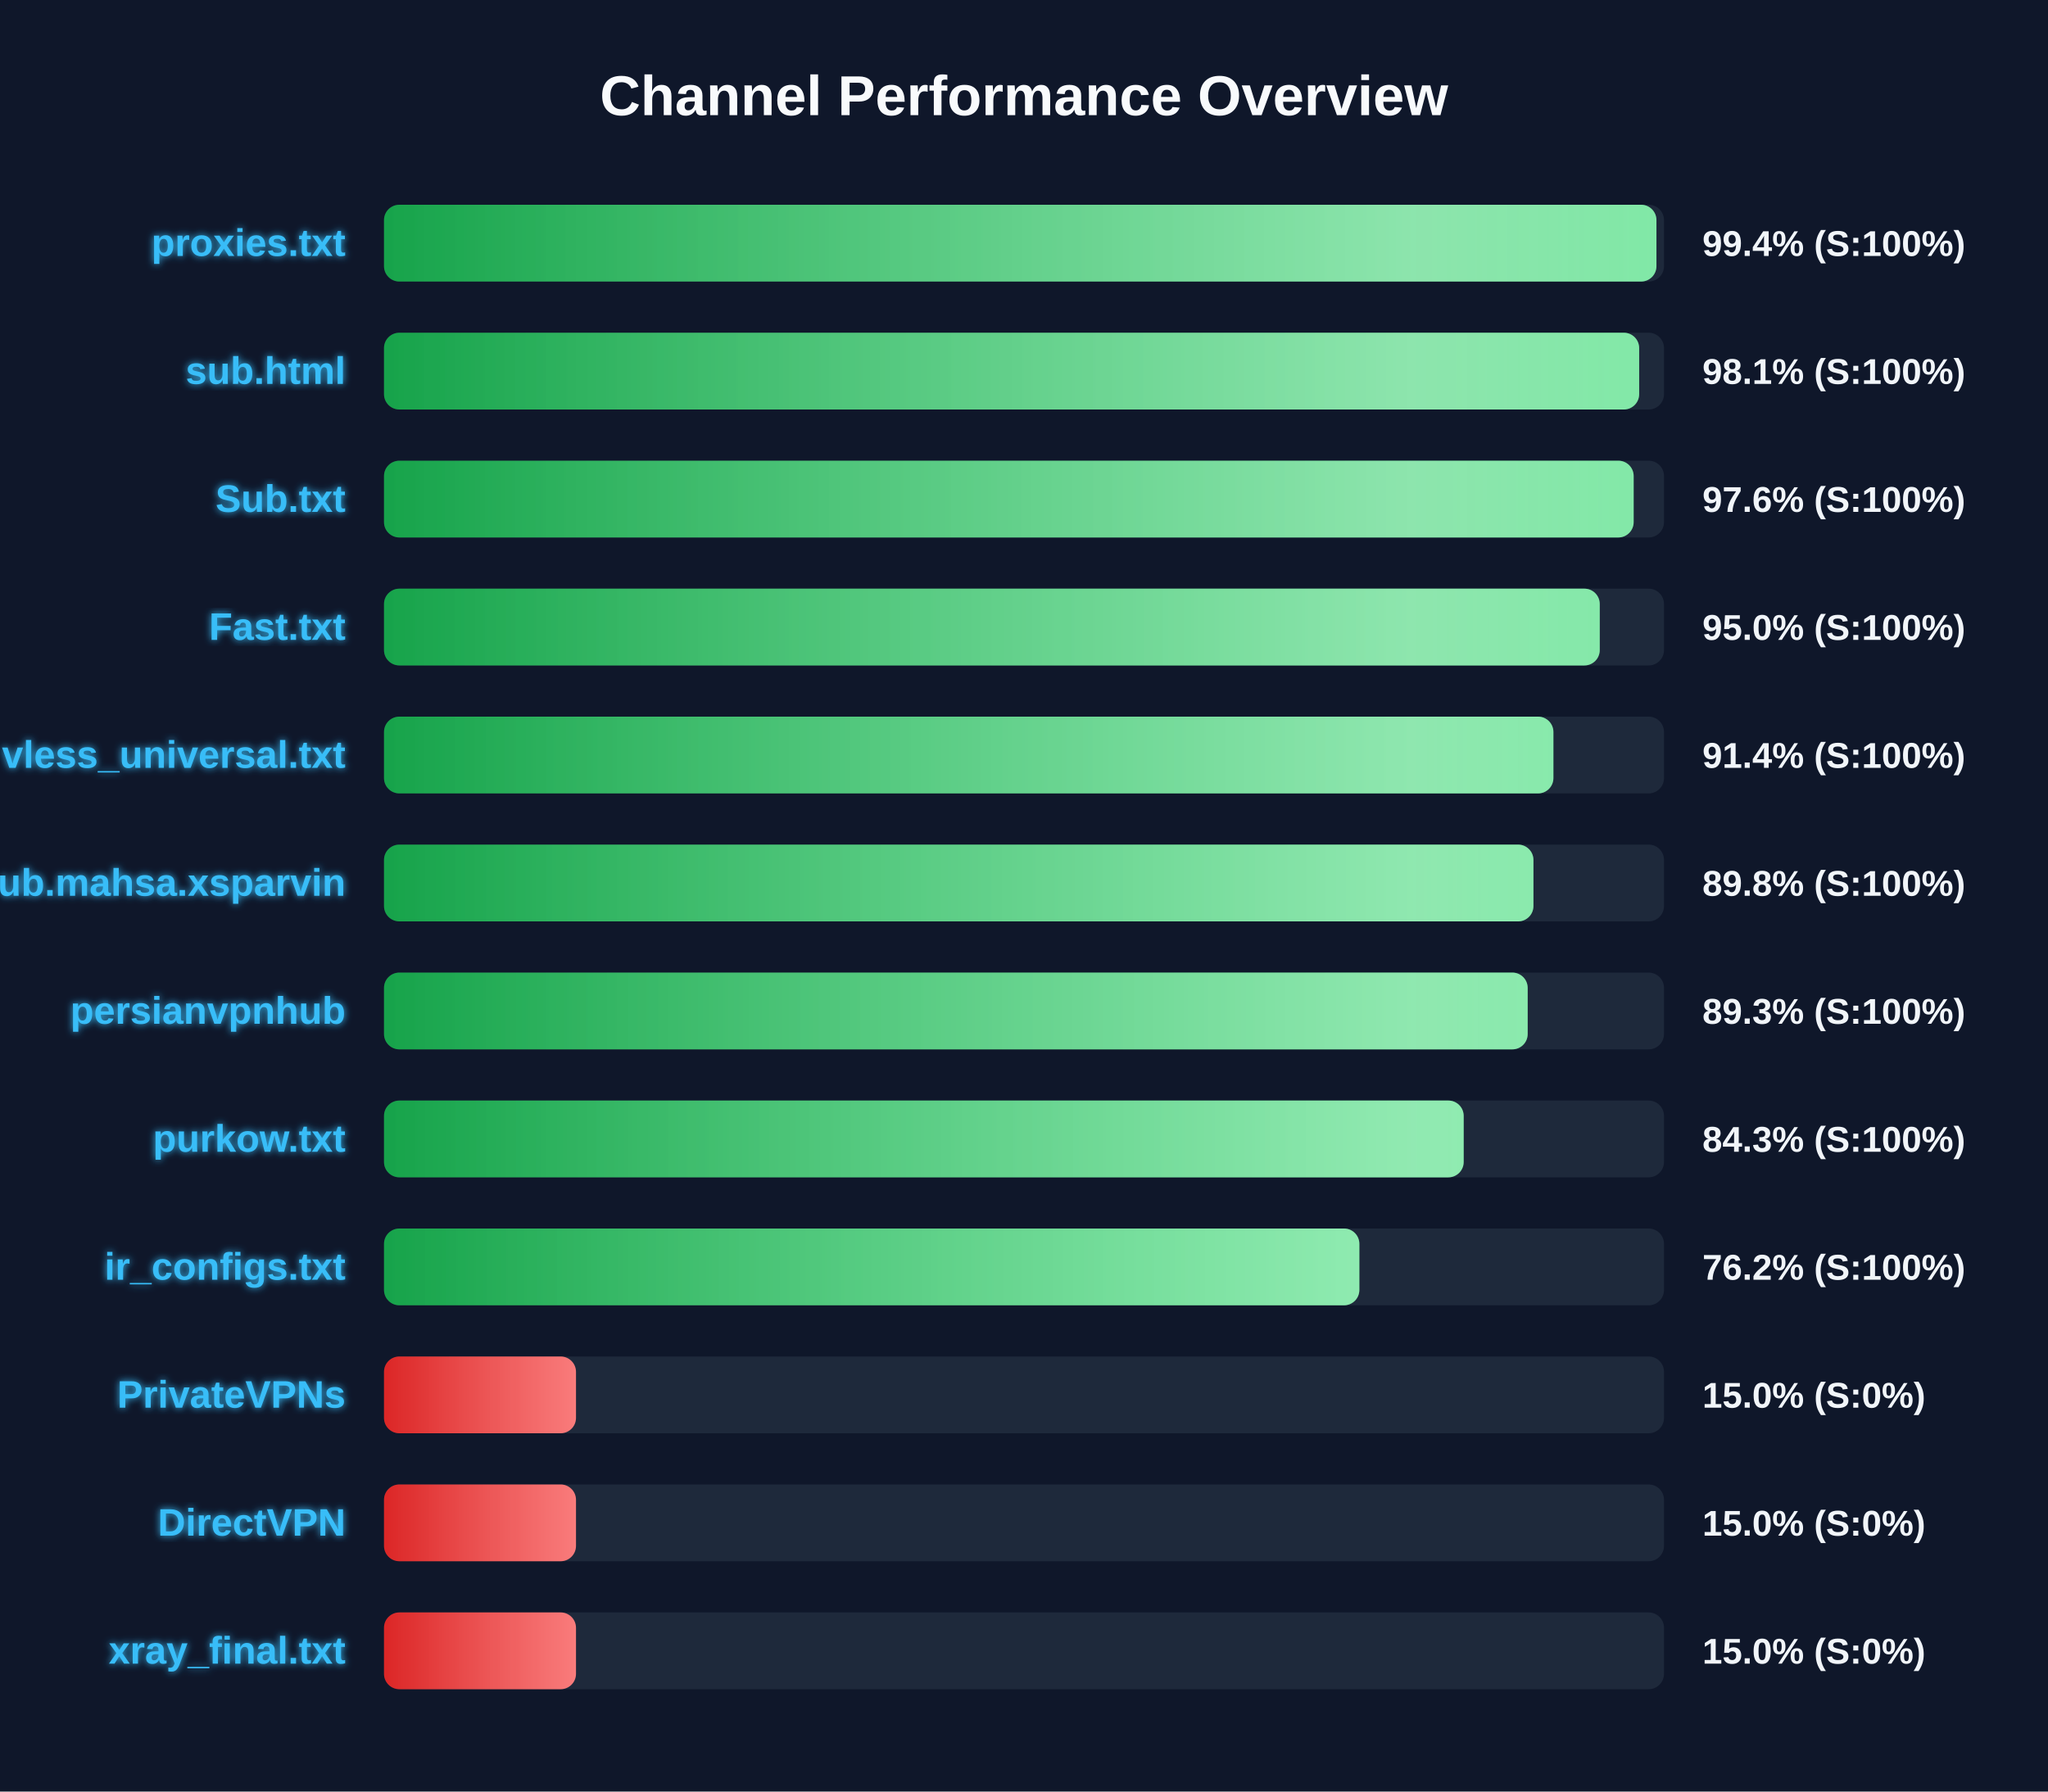
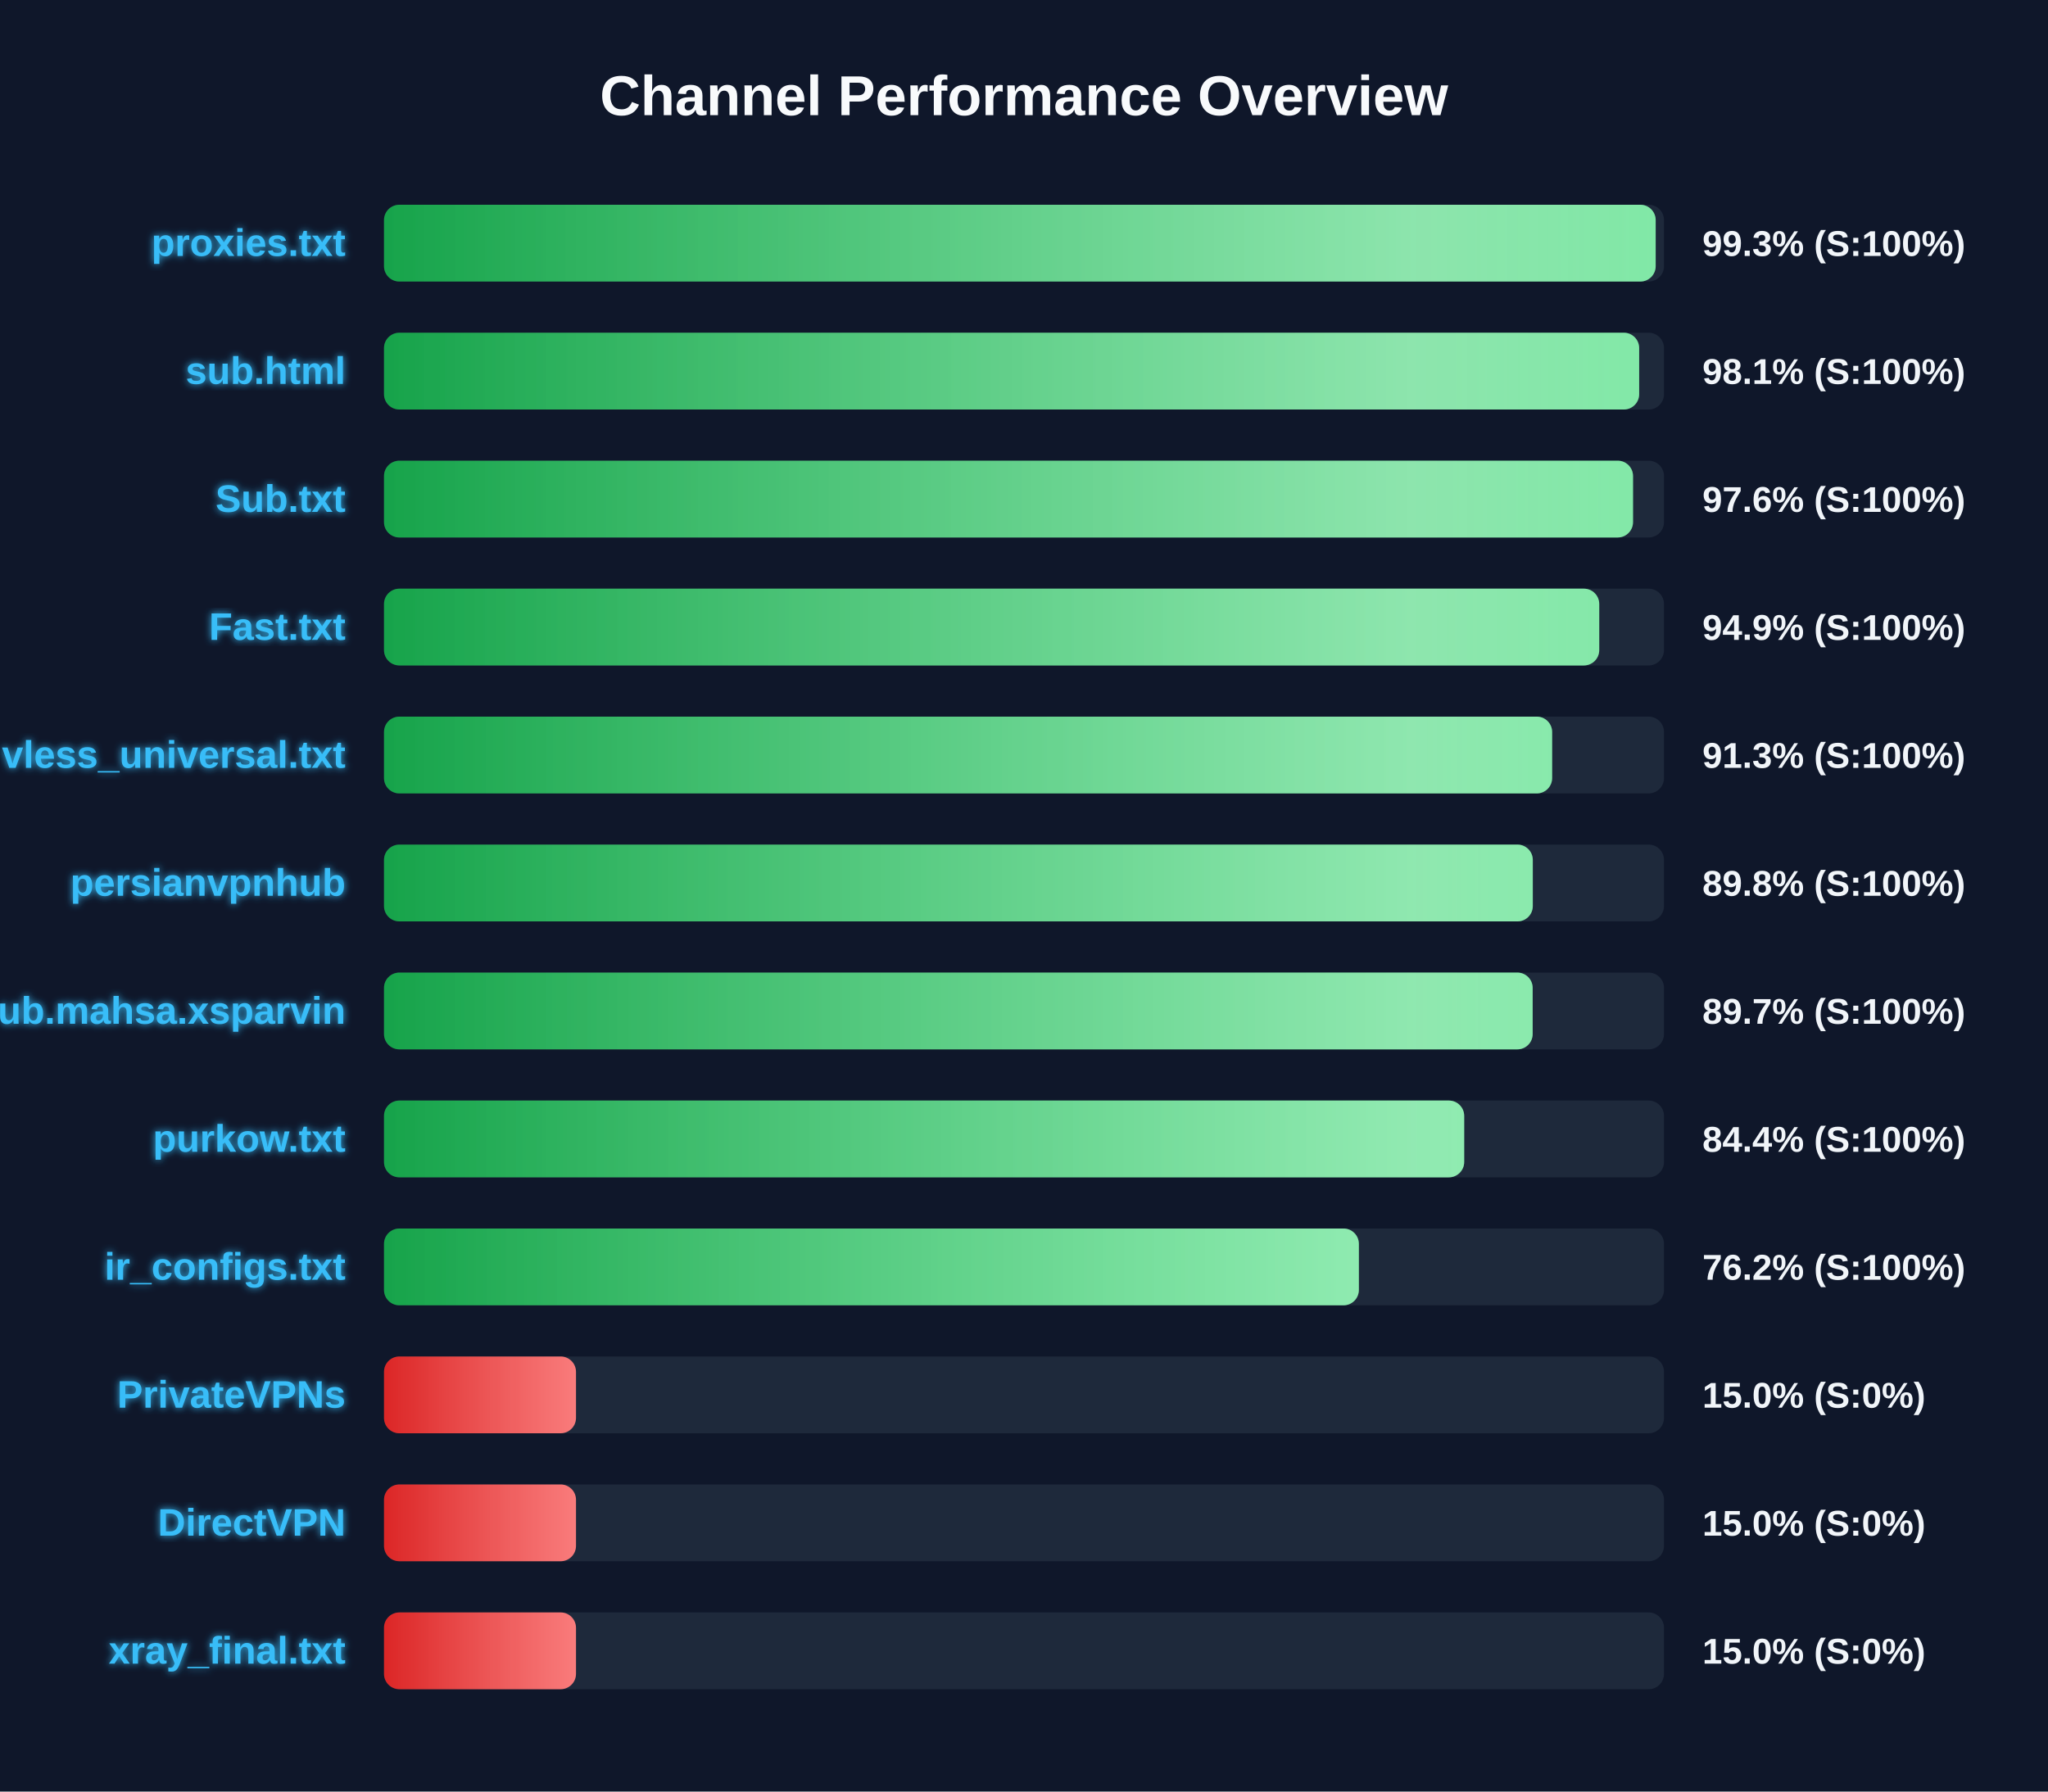
<svg xmlns="http://www.w3.org/2000/svg" width="800" height="700" version="1.1">
  <defs>
    <linearGradient id="grad-green" x1="0%" y1="0%" x2="100%" y2="0%">
      <stop offset="0%" stop-color="#16a34a" />
      <stop offset="100%" stop-color="#4ade80" />
    </linearGradient>
    <linearGradient id="grad-yellow" x1="0%" y1="0%" x2="100%" y2="0%">
      <stop offset="0%" stop-color="#ca8a04" />
      <stop offset="100%" stop-color="#fde047" />
    </linearGradient>
    <linearGradient id="grad-red" x1="0%" y1="0%" x2="100%" y2="0%">
      <stop offset="0%" stop-color="#dc2626" />
      <stop offset="100%" stop-color="#f87171" />
    </linearGradient>
    <linearGradient id="shimmer" x1="0%" y1="0%" x2="100%" y2="0%">
      <stop offset="0%" stop-color="rgba(255,255,255,0)" />
      <stop offset="50%" stop-color="rgba(255,255,255,0.4)" />
      <stop offset="100%" stop-color="rgba(255,255,255,0)" />
    </linearGradient>
    <filter id="glow" x="-20%" y="-20%" width="140%" height="140%">
      <feGaussianBlur stdDeviation="1.5" result="blur" />
      <feComposite in="SourceGraphic" in2="blur" operator="over" />
    </filter>
  </defs>
  <style>
        .bg-rect { fill: #0f172a; }
        .title { font: bold 22px 'Segoe UI', Arial, sans-serif; fill: #f8fafc; }
        .row { font: bold 15px 'Segoe UI', Arial, sans-serif; fill: #38bdf8; filter: url(#glow); }
        .score { font: bold 14px 'Segoe UI', Arial, sans-serif; fill: #f1f5f9; }
        @keyframes shimmer-anim {
            0% { transform: translateX(-100%); }
            100% { transform: translateX(200%); }
        }
        .shimmer-rect {
            animation: shimmer-anim 2.5s infinite linear;
        }
    </style>
  <rect width="100%" height="100%" class="bg-rect" />
  <text x="400" y="45" text-anchor="middle" class="title">Channel Performance Overview</text>
  <rect x="150" y="80" width="500" height="30" fill="#1e293b" rx="6" />
  <clipPath id="clip-0">
-     <rect x="150" y="80" width="497.05" height="30" rx="6" />
+     <rect x="150" y="80" width="496.75" height="30" rx="6" />
  </clipPath>
-   <rect x="150" y="80" width="497.05" height="30" fill="url(#grad-green)" rx="6" />
+   <rect x="150" y="80" width="496.75" height="30" fill="url(#grad-green)" rx="6" />
  <g clip-path="url(#clip-0)">
    <rect x="150" y="80" width="100%" height="30" fill="url(#shimmer)" class="shimmer-rect" />
  </g>
  <text x="135" y="100" text-anchor="end" class="row">proxies.txt</text>
-   <text x="665" y="100" text-anchor="start" class="score">99.4% (S:100%)</text>
+   <text x="665" y="100" text-anchor="start" class="score">99.3% (S:100%)</text>
  <rect x="150" y="130" width="500" height="30" fill="#1e293b" rx="6" />
  <clipPath id="clip-1">
    <rect x="150" y="130" width="490.3" height="30" rx="6" />
  </clipPath>
  <rect x="150" y="130" width="490.3" height="30" fill="url(#grad-green)" rx="6" />
  <g clip-path="url(#clip-1)">
    <rect x="150" y="130" width="100%" height="30" fill="url(#shimmer)" class="shimmer-rect" />
  </g>
  <text x="135" y="150" text-anchor="end" class="row">sub.html</text>
  <text x="665" y="150" text-anchor="start" class="score">98.1% (S:100%)</text>
  <rect x="150" y="180" width="500" height="30" fill="#1e293b" rx="6" />
  <clipPath id="clip-2">
-     <rect x="150" y="180" width="488.15" height="30" rx="6" />
+     <rect x="150" y="180" width="487.9" height="30" rx="6" />
  </clipPath>
-   <rect x="150" y="180" width="488.15" height="30" fill="url(#grad-green)" rx="6" />
+   <rect x="150" y="180" width="487.9" height="30" fill="url(#grad-green)" rx="6" />
  <g clip-path="url(#clip-2)">
    <rect x="150" y="180" width="100%" height="30" fill="url(#shimmer)" class="shimmer-rect" />
  </g>
  <text x="135" y="200" text-anchor="end" class="row">Sub.txt</text>
  <text x="665" y="200" text-anchor="start" class="score">97.6% (S:100%)</text>
  <rect x="150" y="230" width="500" height="30" fill="#1e293b" rx="6" />
  <clipPath id="clip-3">
-     <rect x="150" y="230" width="474.9" height="30" rx="6" />
+     <rect x="150" y="230" width="474.7" height="30" rx="6" />
  </clipPath>
-   <rect x="150" y="230" width="474.9" height="30" fill="url(#grad-green)" rx="6" />
+   <rect x="150" y="230" width="474.7" height="30" fill="url(#grad-green)" rx="6" />
  <g clip-path="url(#clip-3)">
    <rect x="150" y="230" width="100%" height="30" fill="url(#shimmer)" class="shimmer-rect" />
  </g>
  <text x="135" y="250" text-anchor="end" class="row">Fast.txt</text>
-   <text x="665" y="250" text-anchor="start" class="score">95.0% (S:100%)</text>
+   <text x="665" y="250" text-anchor="start" class="score">94.9% (S:100%)</text>
  <rect x="150" y="280" width="500" height="30" fill="#1e293b" rx="6" />
  <clipPath id="clip-4">
-     <rect x="150" y="280" width="456.8" height="30" rx="6" />
+     <rect x="150" y="280" width="456.3" height="30" rx="6" />
  </clipPath>
-   <rect x="150" y="280" width="456.8" height="30" fill="url(#grad-green)" rx="6" />
+   <rect x="150" y="280" width="456.3" height="30" fill="url(#grad-green)" rx="6" />
  <g clip-path="url(#clip-4)">
    <rect x="150" y="280" width="100%" height="30" fill="url(#shimmer)" class="shimmer-rect" />
  </g>
  <text x="135" y="300" text-anchor="end" class="row">vless_universal.txt</text>
-   <text x="665" y="300" text-anchor="start" class="score">91.4% (S:100%)</text>
+   <text x="665" y="300" text-anchor="start" class="score">91.3% (S:100%)</text>
  <rect x="150" y="330" width="500" height="30" fill="#1e293b" rx="6" />
  <clipPath id="clip-5">
-     <rect x="150" y="330" width="449.0" height="30" rx="6" />
+     <rect x="150" y="330" width="448.75" height="30" rx="6" />
  </clipPath>
-   <rect x="150" y="330" width="449.0" height="30" fill="url(#grad-green)" rx="6" />
+   <rect x="150" y="330" width="448.75" height="30" fill="url(#grad-green)" rx="6" />
  <g clip-path="url(#clip-5)">
    <rect x="150" y="330" width="100%" height="30" fill="url(#shimmer)" class="shimmer-rect" />
  </g>
-   <text x="135" y="350" text-anchor="end" class="row">Sub.mahsa.xsparvin</text>
+   <text x="135" y="350" text-anchor="end" class="row">persianvpnhub</text>
  <text x="665" y="350" text-anchor="start" class="score">89.8% (S:100%)</text>
  <rect x="150" y="380" width="500" height="30" fill="#1e293b" rx="6" />
  <clipPath id="clip-6">
-     <rect x="150" y="380" width="446.75" height="30" rx="6" />
+     <rect x="150" y="380" width="448.7" height="30" rx="6" />
  </clipPath>
-   <rect x="150" y="380" width="446.75" height="30" fill="url(#grad-green)" rx="6" />
+   <rect x="150" y="380" width="448.7" height="30" fill="url(#grad-green)" rx="6" />
  <g clip-path="url(#clip-6)">
    <rect x="150" y="380" width="100%" height="30" fill="url(#shimmer)" class="shimmer-rect" />
  </g>
-   <text x="135" y="400" text-anchor="end" class="row">persianvpnhub</text>
-   <text x="665" y="400" text-anchor="start" class="score">89.3% (S:100%)</text>
+   <text x="135" y="400" text-anchor="end" class="row">Sub.mahsa.xsparvin</text>
+   <text x="665" y="400" text-anchor="start" class="score">89.7% (S:100%)</text>
  <rect x="150" y="430" width="500" height="30" fill="#1e293b" rx="6" />
  <clipPath id="clip-7">
-     <rect x="150" y="430" width="421.75" height="30" rx="6" />
+     <rect x="150" y="430" width="421.95" height="30" rx="6" />
  </clipPath>
-   <rect x="150" y="430" width="421.75" height="30" fill="url(#grad-green)" rx="6" />
+   <rect x="150" y="430" width="421.95" height="30" fill="url(#grad-green)" rx="6" />
  <g clip-path="url(#clip-7)">
    <rect x="150" y="430" width="100%" height="30" fill="url(#shimmer)" class="shimmer-rect" />
  </g>
  <text x="135" y="450" text-anchor="end" class="row">purkow.txt</text>
-   <text x="665" y="450" text-anchor="start" class="score">84.3% (S:100%)</text>
+   <text x="665" y="450" text-anchor="start" class="score">84.4% (S:100%)</text>
  <rect x="150" y="480" width="500" height="30" fill="#1e293b" rx="6" />
  <clipPath id="clip-8">
-     <rect x="150" y="480" width="381.0" height="30" rx="6" />
+     <rect x="150" y="480" width="380.8" height="30" rx="6" />
  </clipPath>
-   <rect x="150" y="480" width="381.0" height="30" fill="url(#grad-green)" rx="6" />
+   <rect x="150" y="480" width="380.8" height="30" fill="url(#grad-green)" rx="6" />
  <g clip-path="url(#clip-8)">
    <rect x="150" y="480" width="100%" height="30" fill="url(#shimmer)" class="shimmer-rect" />
  </g>
  <text x="135" y="500" text-anchor="end" class="row">ir_configs.txt</text>
  <text x="665" y="500" text-anchor="start" class="score">76.2% (S:100%)</text>
  <rect x="150" y="530" width="500" height="30" fill="#1e293b" rx="6" />
  <clipPath id="clip-9">
    <rect x="150" y="530" width="75.0" height="30" rx="6" />
  </clipPath>
  <rect x="150" y="530" width="75.0" height="30" fill="url(#grad-red)" rx="6" />
  <g clip-path="url(#clip-9)">
    <rect x="150" y="530" width="100%" height="30" fill="url(#shimmer)" class="shimmer-rect" />
  </g>
  <text x="135" y="550" text-anchor="end" class="row">PrivateVPNs</text>
  <text x="665" y="550" text-anchor="start" class="score">15.0% (S:0%)</text>
  <rect x="150" y="580" width="500" height="30" fill="#1e293b" rx="6" />
  <clipPath id="clip-10">
    <rect x="150" y="580" width="75.0" height="30" rx="6" />
  </clipPath>
  <rect x="150" y="580" width="75.0" height="30" fill="url(#grad-red)" rx="6" />
  <g clip-path="url(#clip-10)">
    <rect x="150" y="580" width="100%" height="30" fill="url(#shimmer)" class="shimmer-rect" />
  </g>
  <text x="135" y="600" text-anchor="end" class="row">DirectVPN</text>
  <text x="665" y="600" text-anchor="start" class="score">15.0% (S:0%)</text>
  <rect x="150" y="630" width="500" height="30" fill="#1e293b" rx="6" />
  <clipPath id="clip-11">
    <rect x="150" y="630" width="75.0" height="30" rx="6" />
  </clipPath>
  <rect x="150" y="630" width="75.0" height="30" fill="url(#grad-red)" rx="6" />
  <g clip-path="url(#clip-11)">
    <rect x="150" y="630" width="100%" height="30" fill="url(#shimmer)" class="shimmer-rect" />
  </g>
  <text x="135" y="650" text-anchor="end" class="row">xray_final.txt</text>
  <text x="665" y="650" text-anchor="start" class="score">15.0% (S:0%)</text>
</svg>
